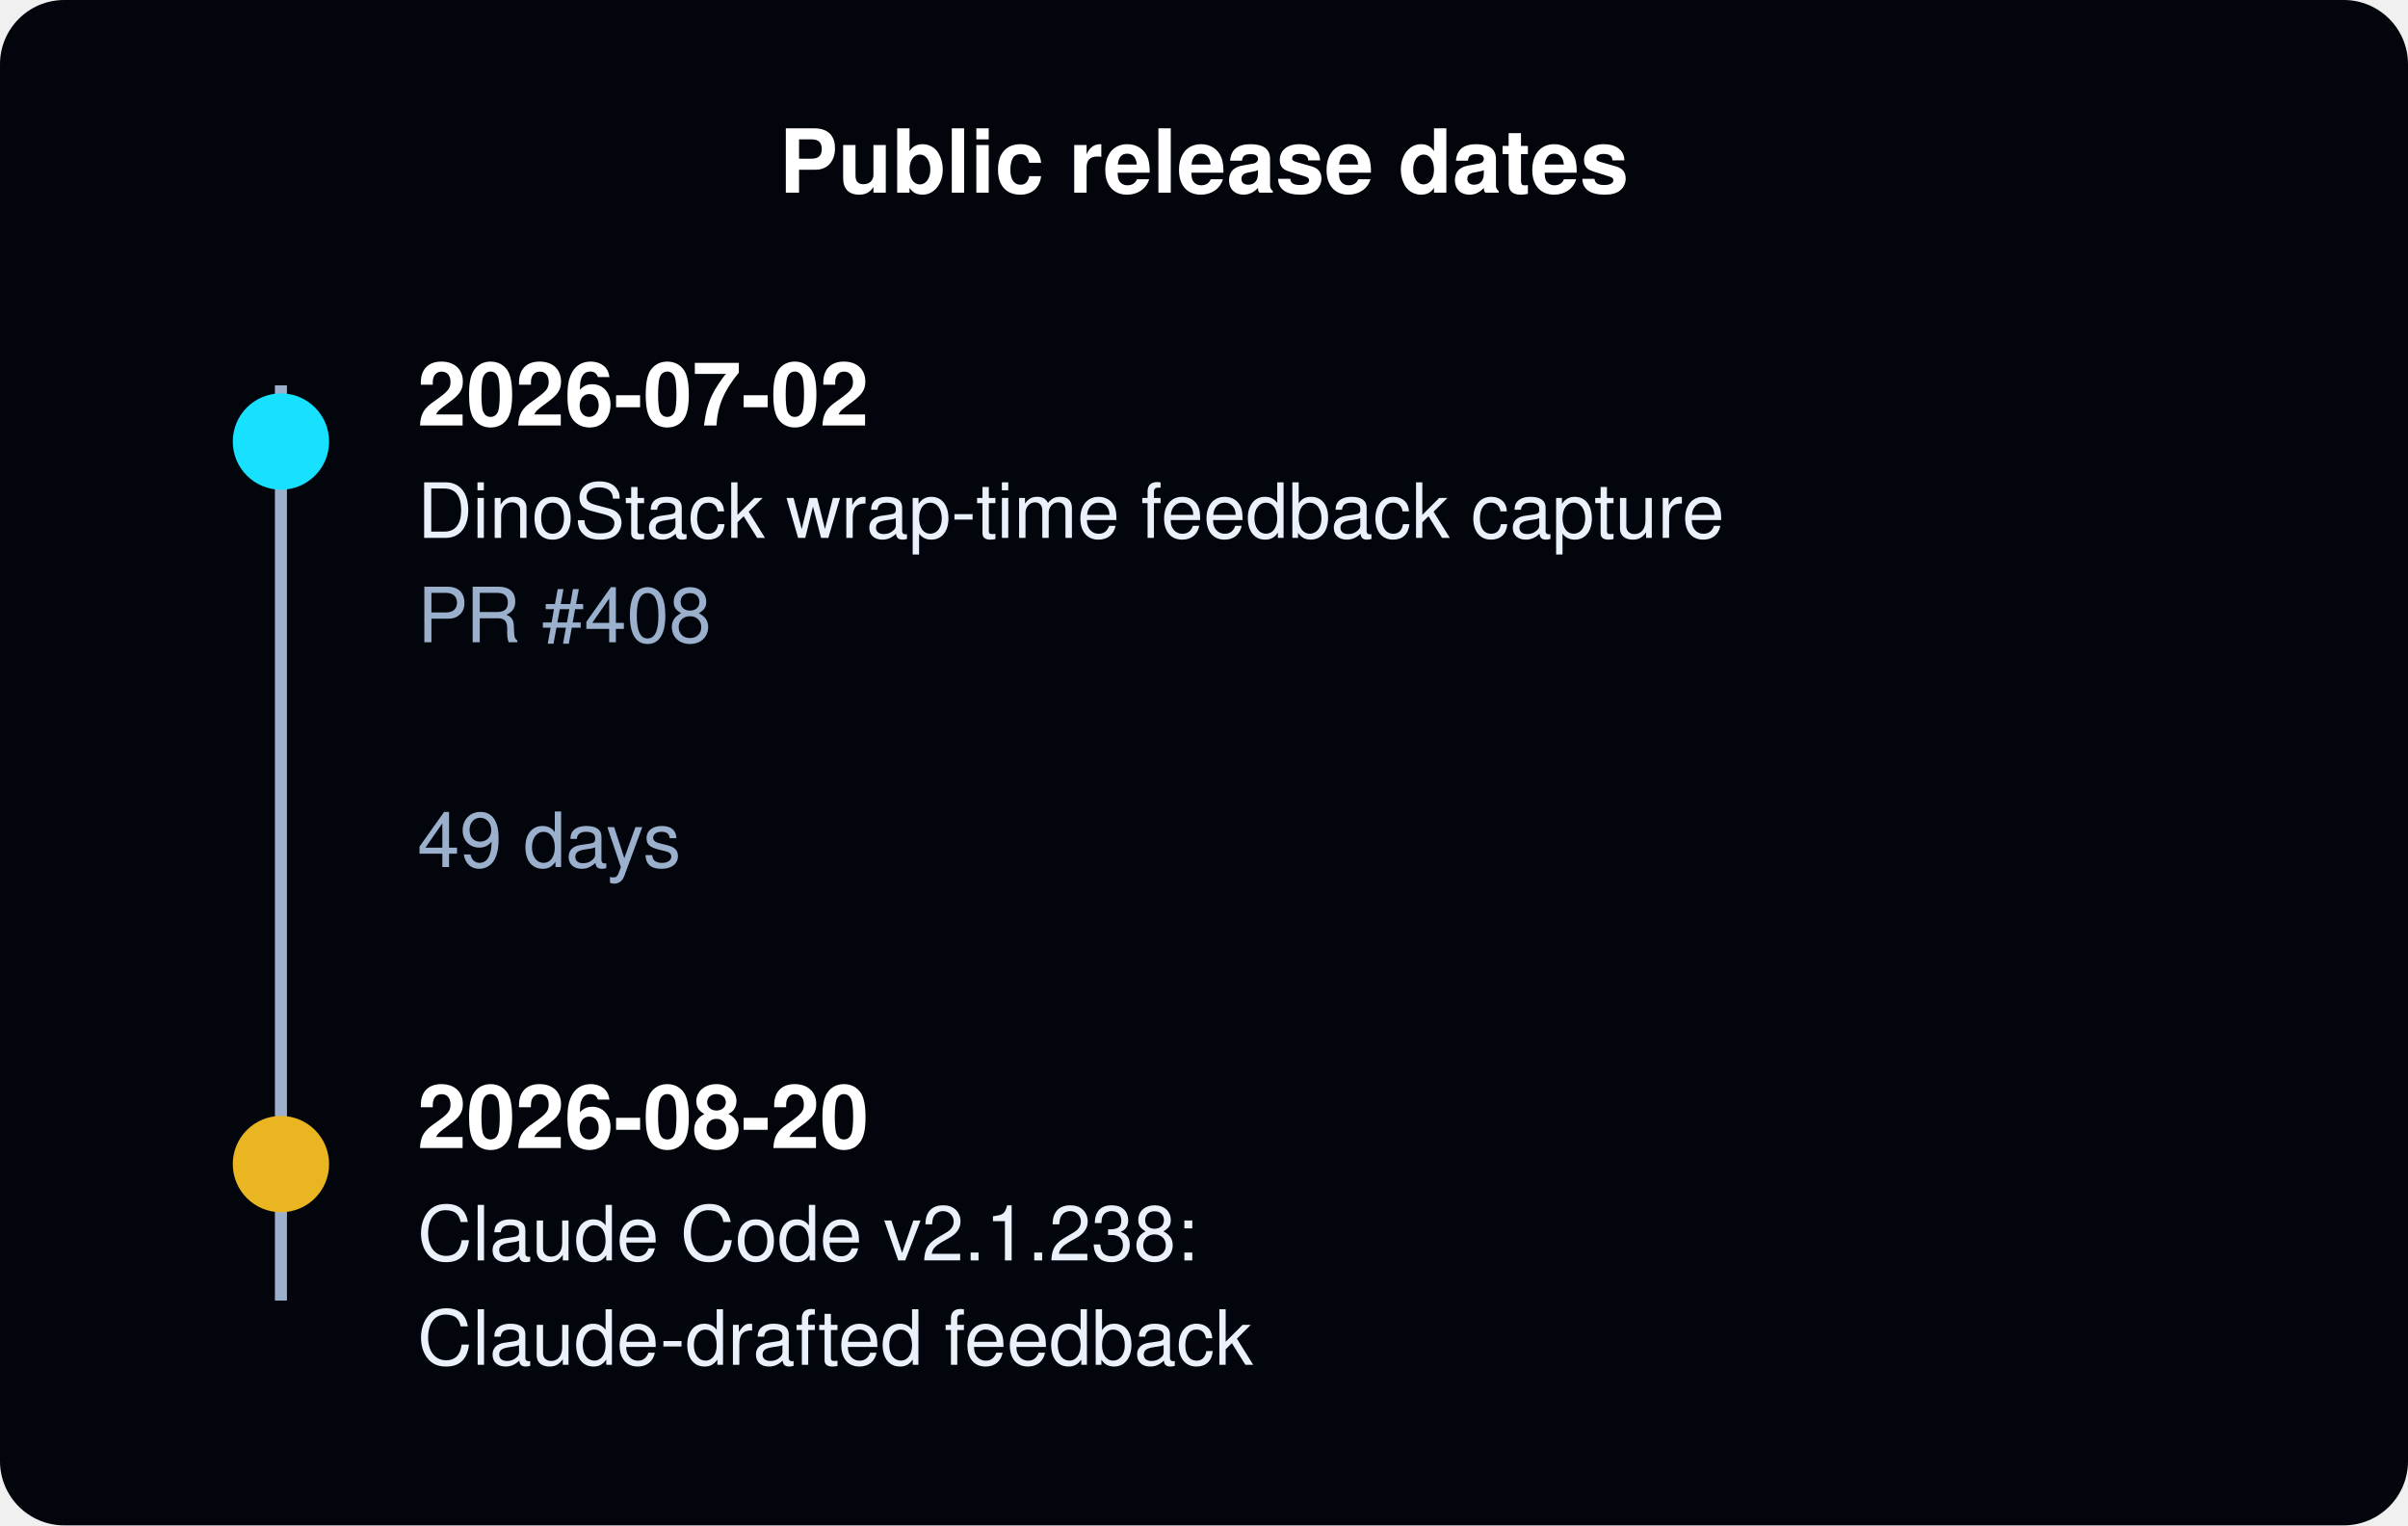
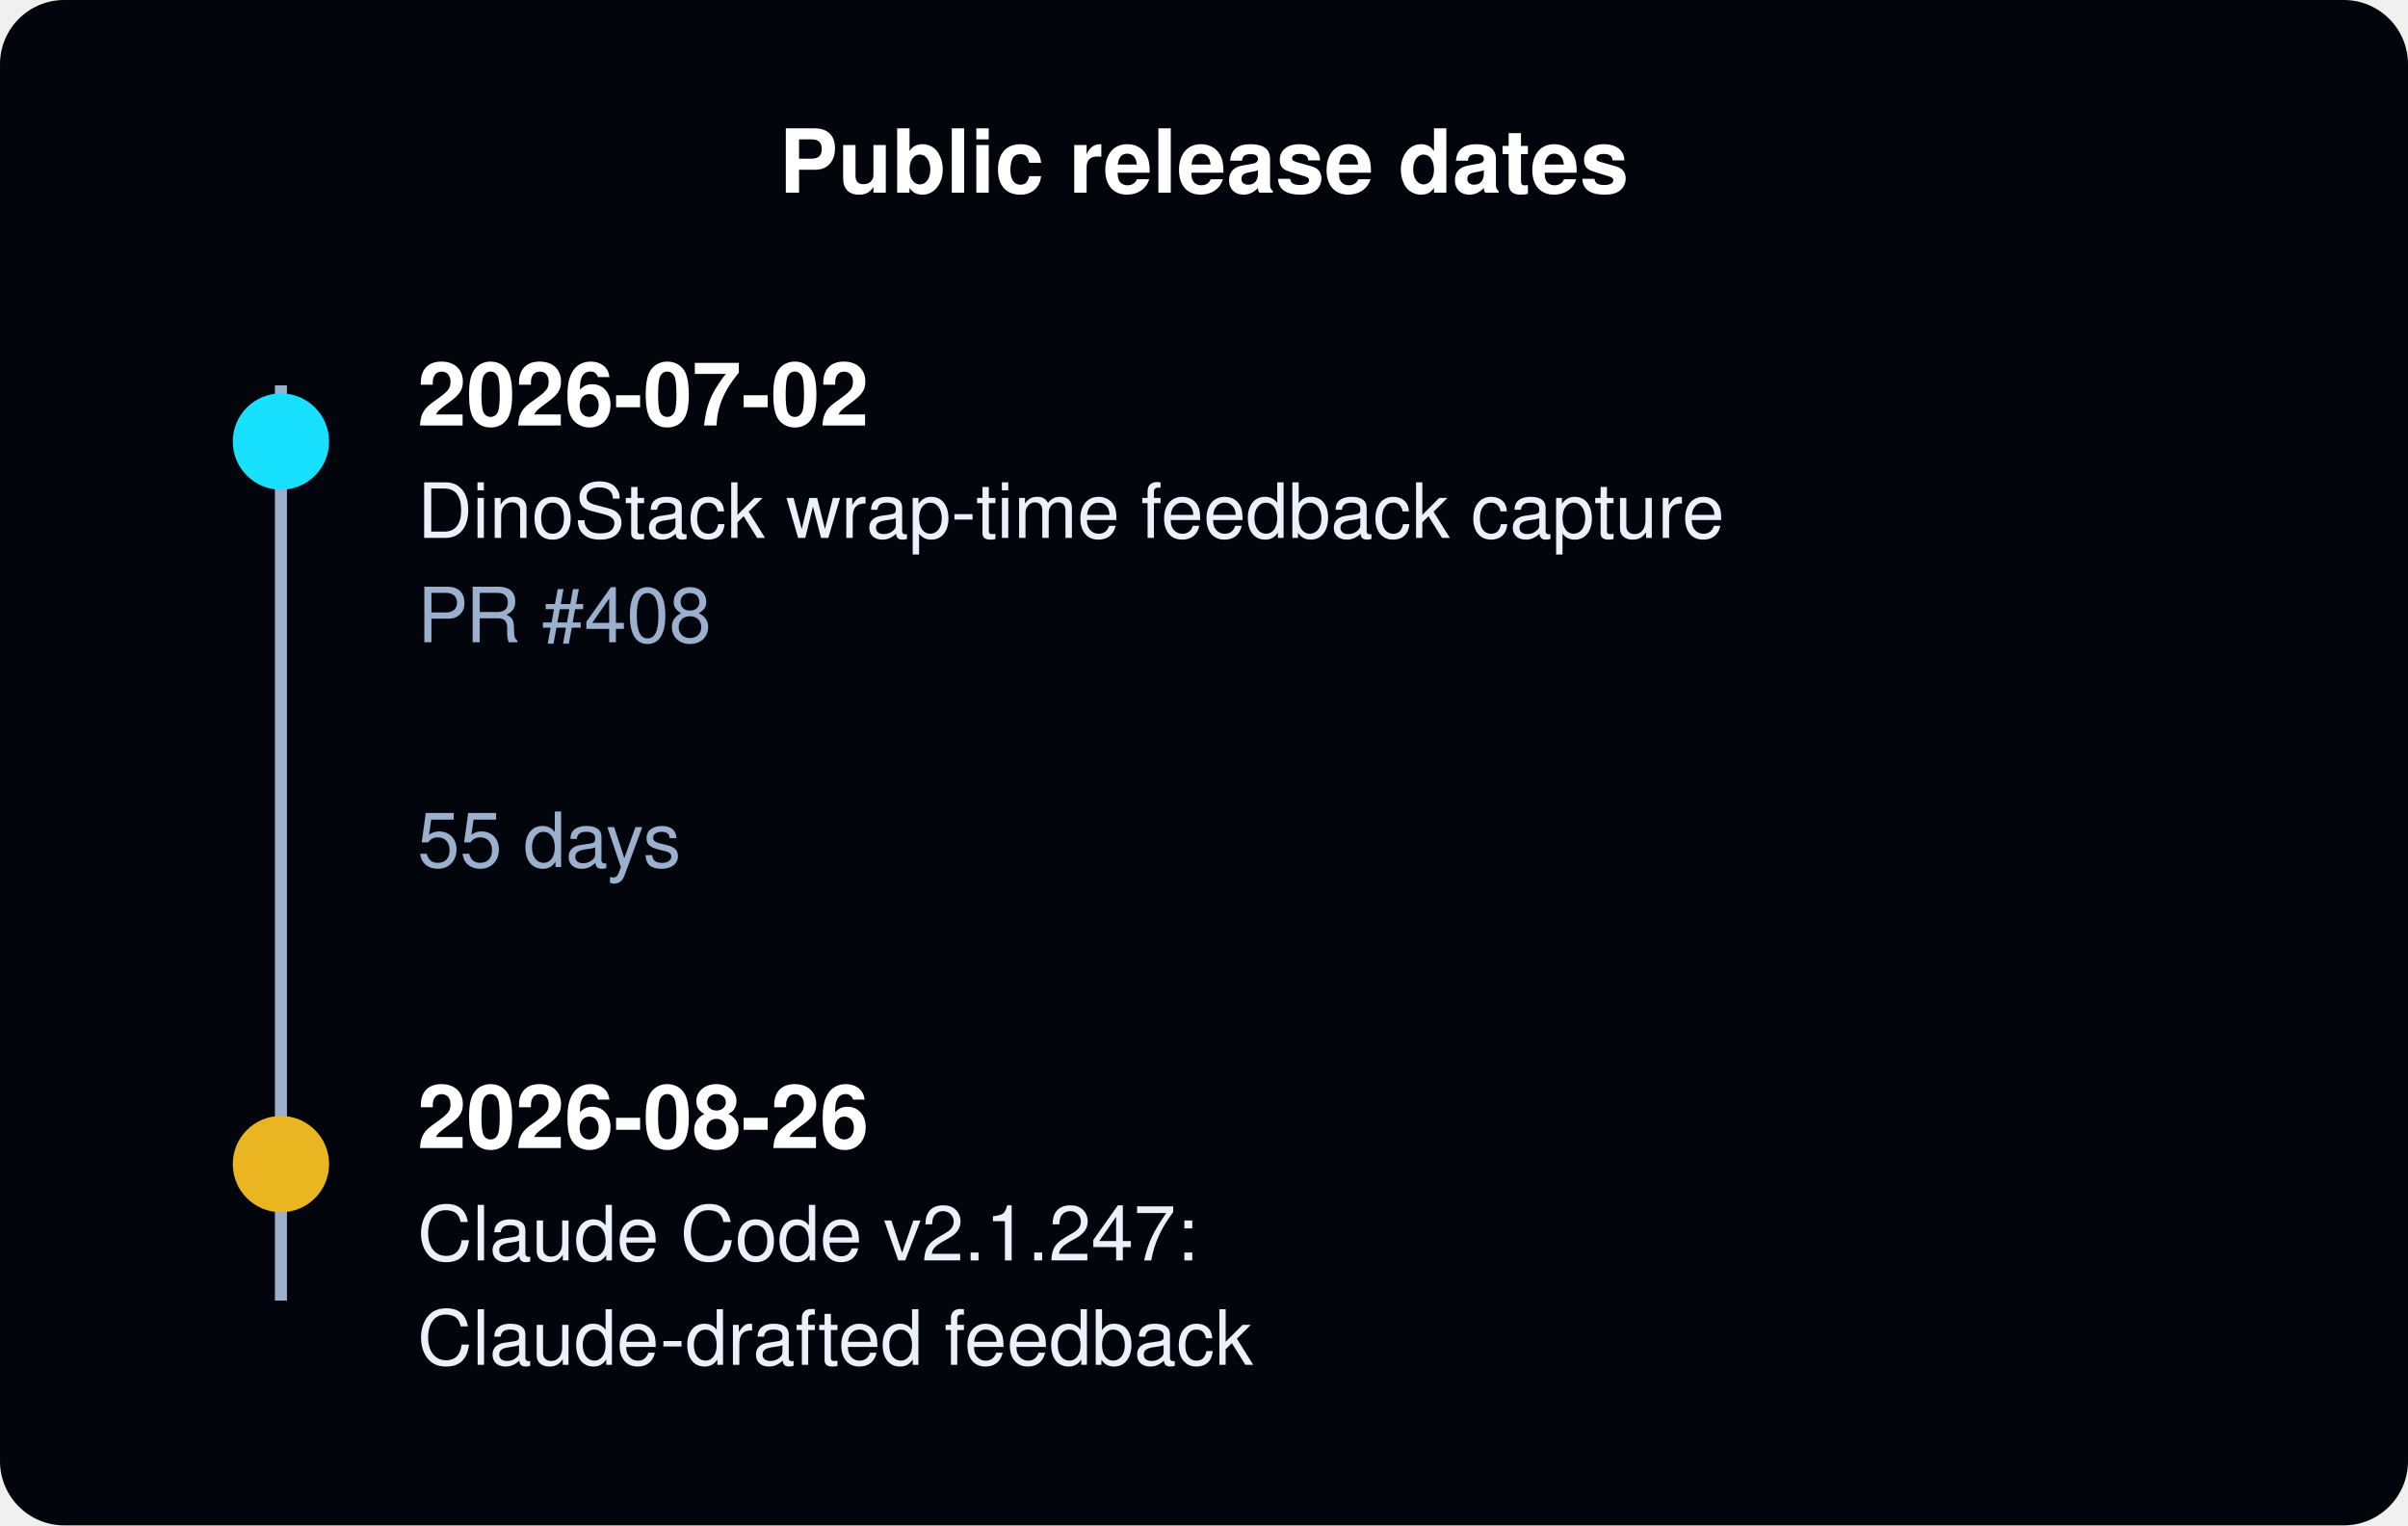
<svg xmlns="http://www.w3.org/2000/svg" viewBox="0 0 600 380" width="600" height="380" role="img" aria-labelledby="t d">
  <rect x="0" y="0" width="600" height="380" rx="16" fill="#02050C" />
  <g font-family="'Nunito Sans', Helvetica, Arial, sans-serif" text-anchor="start">
    <text x="300" y="48" font-size="22" font-weight="700" fill="#ffffff" text-anchor="middle">Public release dates</text>
    <line x1="70" y1="96" x2="70" y2="324" stroke="#9bb0cc" stroke-width="3" />
    <circle cx="70" cy="110" r="12" fill="#18E0FF" />
    <text x="104" y="106" font-size="22" font-weight="700" fill="#ffffff">2026-07-02</text>
    <text x="104" y="134" font-size="19" fill="#eaf1fb">DinoStack wrap-time feedback capture</text>
    <text x="104" y="160" font-size="19" fill="#9bb0cc">PR #408</text>
-     <text x="104" y="216" font-size="19" fill="#9bb0cc">49 days</text>
+     <text x="104" y="216" font-size="19" fill="#9bb0cc">55 days</text>
    <circle cx="70" cy="290" r="12" fill="#E9B521" />
-     <text x="104" y="286" font-size="22" font-weight="700" fill="#ffffff">2026-08-20</text>
-     <text x="104" y="314" font-size="19" fill="#eaf1fb">Claude Code v2.1.238:</text>
+     <text x="104" y="286" font-size="22" font-weight="700" fill="#ffffff">2026-08-26</text>
+     <text x="104" y="314" font-size="19" fill="#eaf1fb">Claude Code v2.1.247:</text>
    <text x="104" y="340" font-size="19" fill="#eaf1fb">Claude-drafted feedback</text>
  </g>
</svg>
